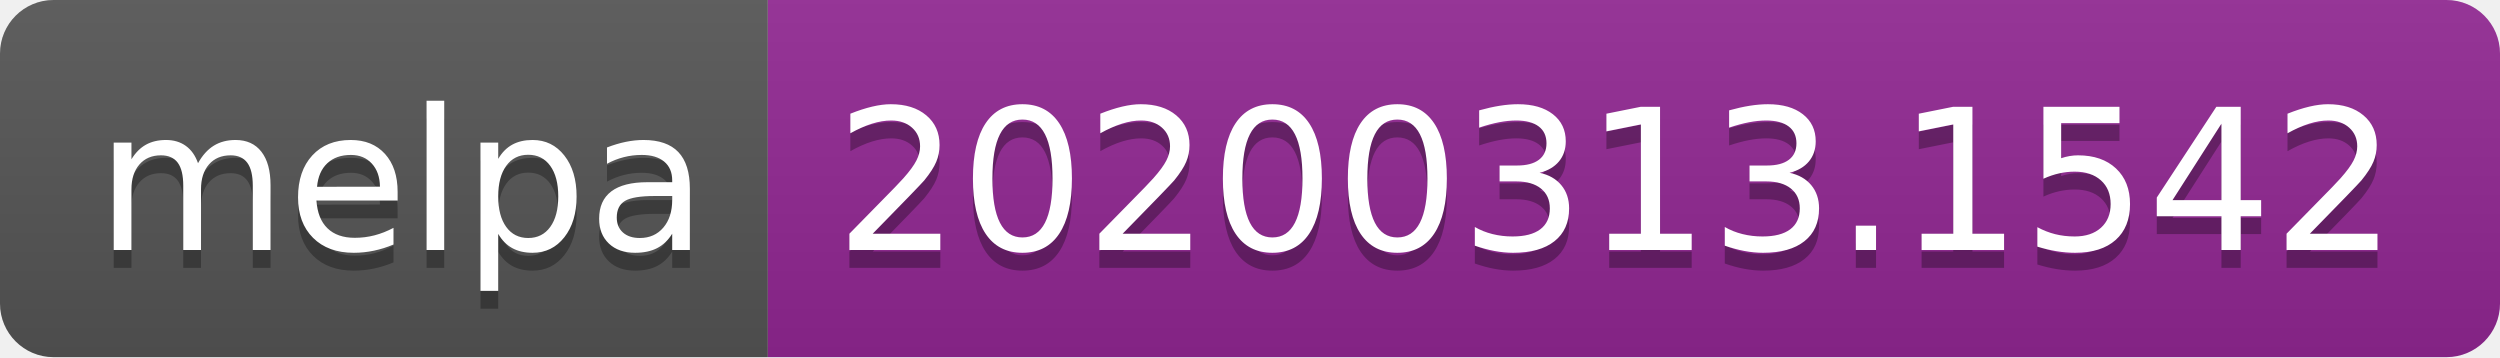
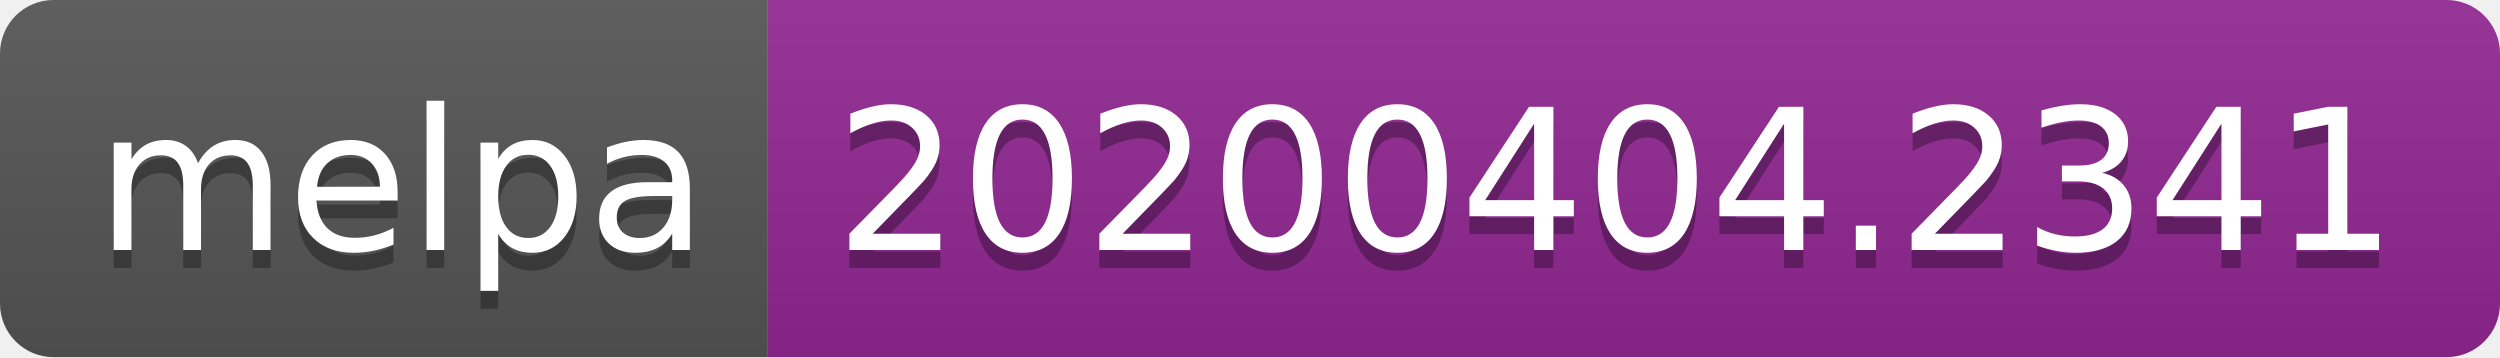
<svg xmlns="http://www.w3.org/2000/svg" width="140" height="20">
  <linearGradient id="b" x2="0" y2="100%">
    <stop offset="0" stop-color="#bbb" stop-opacity=".1" />
    <stop offset="1" stop-opacity=".1" />
  </linearGradient>
  <clipPath id="a">
    <rect width="140" height="20" rx="3" fill="#fff" />
  </clipPath>
  <g clip-path="url(#a)">
    <path fill="#555" d="M0 0h43v20H0z" />
    <path fill="#922793" d="M43 0h97v20H43z" />
    <path fill="url(#b)" d="M0 0h140v20H0z" />
  </g>
  <g fill="#fff" text-anchor="middle" font-family="DejaVu Sans,Verdana,Geneva,sans-serif" font-size="110">
    <text x="225" y="150" fill="#010101" fill-opacity=".3" transform="scale(.1)" textLength="330">melpa</text>
    <text x="225" y="140" transform="scale(.1)" textLength="330">melpa</text>
-     <text x="905" y="150" fill="#010101" fill-opacity=".3" transform="scale(.1)" textLength="870">20200313.1542</text>
-     <text x="905" y="140" transform="scale(.1)" textLength="870">20200313.1542</text>
+     <text x="905" y="150" fill="#010101" fill-opacity=".3" transform="scale(.1)" textLength="870">20200404.2341</text>
+     <text x="905" y="140" transform="scale(.1)" textLength="870">20200404.2341</text>
  </g>
</svg>
